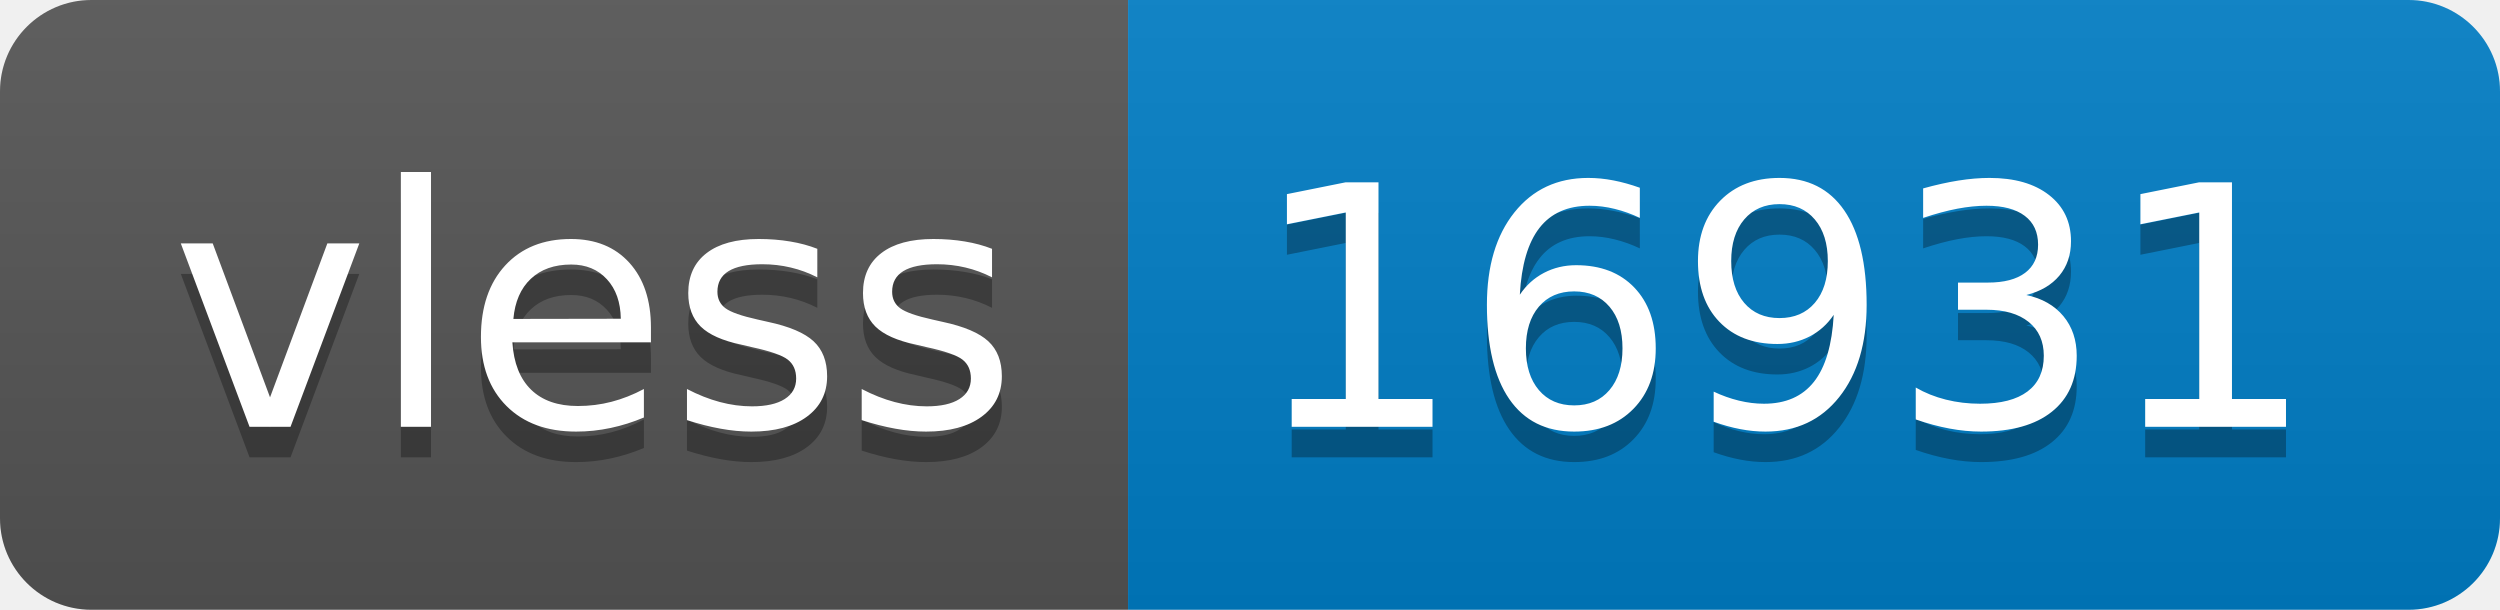
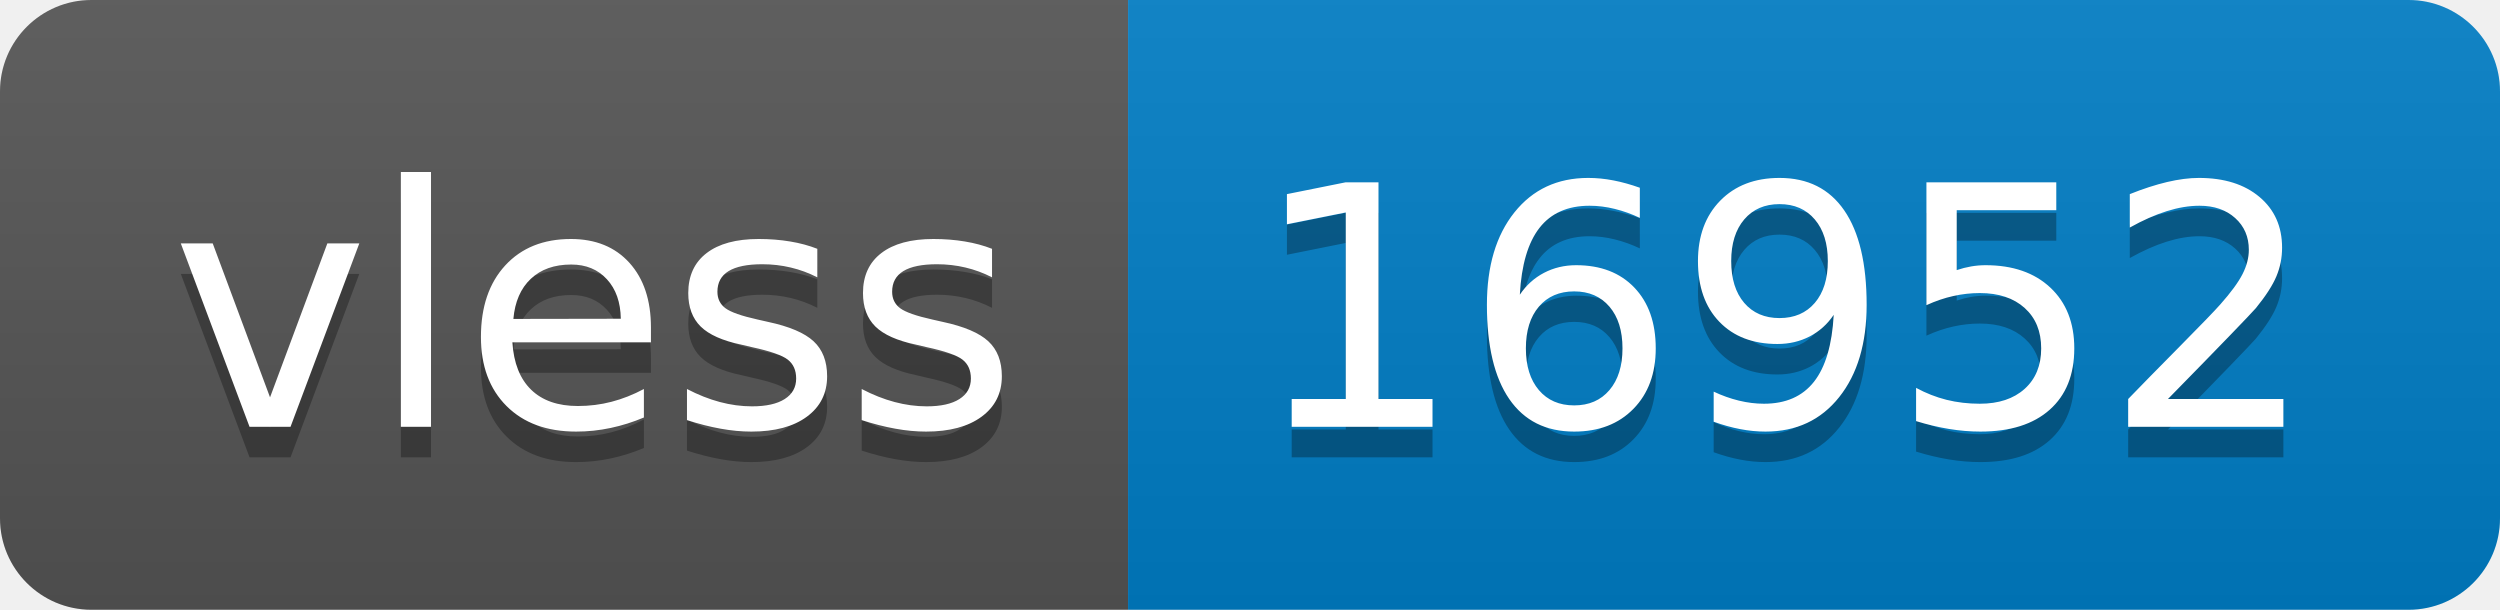
- <svg xmlns="http://www.w3.org/2000/svg" width="82" height="20" role="img" aria-label="vless: 16931">
+ <svg xmlns="http://www.w3.org/2000/svg" width="82" height="20" role="img" aria-label="vless: 16952">
  <linearGradient id="s" x2="0" y2="100%">
    <stop offset="0" stop-color="#bbb" stop-opacity=".1" />
    <stop offset="1" stop-opacity=".1" />
  </linearGradient>
  <clipPath id="r">
    <rect width="82" height="20" rx="3" fill="#fff" />
  </clipPath>
  <g clip-path="url(#r)">
    <rect width="37" height="20" fill="#555" />
    <rect x="37" width="45" height="20" fill="#007ec6" />
    <rect width="82" height="20" fill="url(#s)" />
  </g>
  <g fill="#fff" text-anchor="middle" font-family="Verdana,Geneva,DejaVu Sans,sans-serif" text-rendering="geometricPrecision" font-size="110">
    <text aria-hidden="true" x="195" y="150" fill="#010101" fill-opacity=".3" transform="scale(.1)" textLength="270">vless</text>
    <text x="195" y="140" transform="scale(.1)" fill="#fff" textLength="270">vless</text>
-     <text aria-hidden="true" x="585" y="150" fill="#010101" fill-opacity=".3" transform="scale(.1)" textLength="350">16931</text>
-     <text x="585" y="140" transform="scale(.1)" fill="#fff" textLength="350">16931</text>
+     <text aria-hidden="true" x="585" y="150" fill="#010101" fill-opacity=".3" transform="scale(.1)" textLength="350">16952</text>
+     <text x="585" y="140" transform="scale(.1)" fill="#fff" textLength="350">16952</text>
  </g>
</svg>
